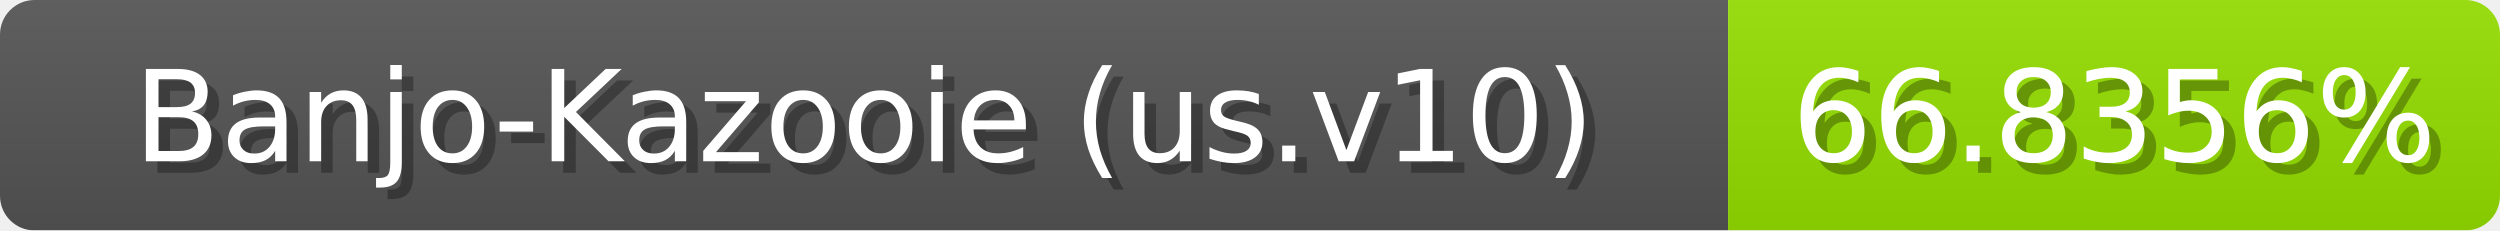
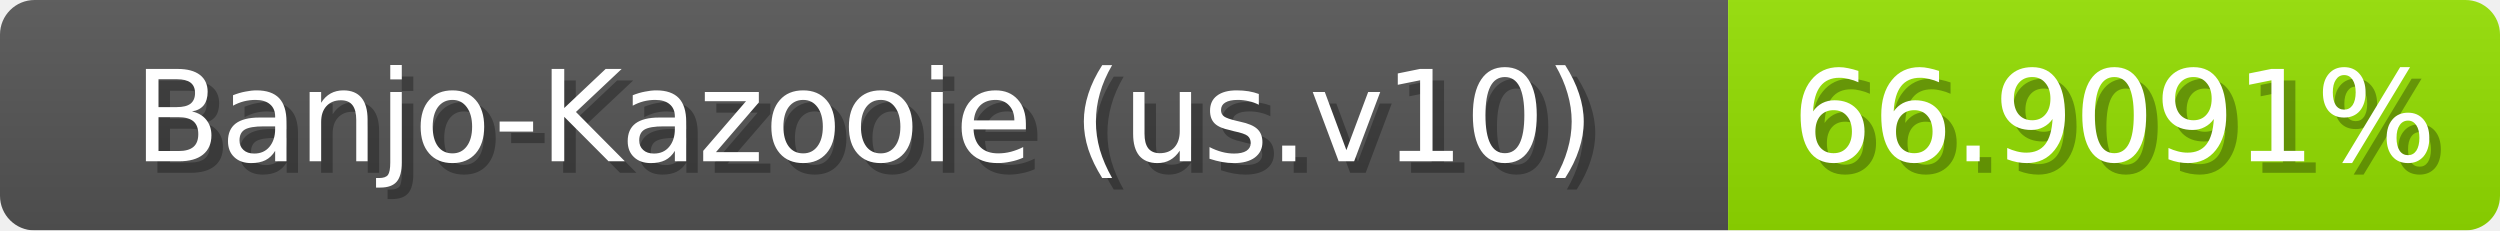
<svg xmlns="http://www.w3.org/2000/svg" width="217" height="20">
  <linearGradient id="b" x2="0" y2="100%">
    <stop offset="0" stop-color="#bbb" stop-opacity=".1" />
    <stop offset="1" stop-opacity=".1" />
  </linearGradient>
  <mask id="anybadge_1">
    <rect width="217" height="20" rx="3" fill="#fff" />
  </mask>
  <g mask="url(#anybadge_1)">
    <path fill="#555" d="M0 0h150v20H0z" />
-     <path fill="#95e000" d="M150 0h67v20H150z" />
+     <path fill="#94e000" d="M150 0h67v20H150z" />
    <path fill="url(#b)" d="M0 0h217v20H0z" />
  </g>
  <g fill="#fff" text-anchor="middle" font-family="DejaVu Sans,Verdana,Geneva,sans-serif" font-size="11">
    <text x="76.0" y="15" fill="#010101" fill-opacity=".3">Banjo-Kazooie (us.v10)</text>
    <text x="75.0" y="14">Banjo-Kazooie (us.v10)</text>
  </g>
  <g fill="#fff" text-anchor="middle" font-family="DejaVu Sans,Verdana,Geneva,sans-serif" font-size="11">
-     <text x="184.5" y="15" fill="#010101" fill-opacity=".3">66.8356%</text>
-     <text x="183.5" y="14">66.8356%</text>
+     <text x="184.5" y="15" fill="#010101" fill-opacity=".3">66.9091%</text>
+     <text x="183.5" y="14">66.9091%</text>
  </g>
</svg>
